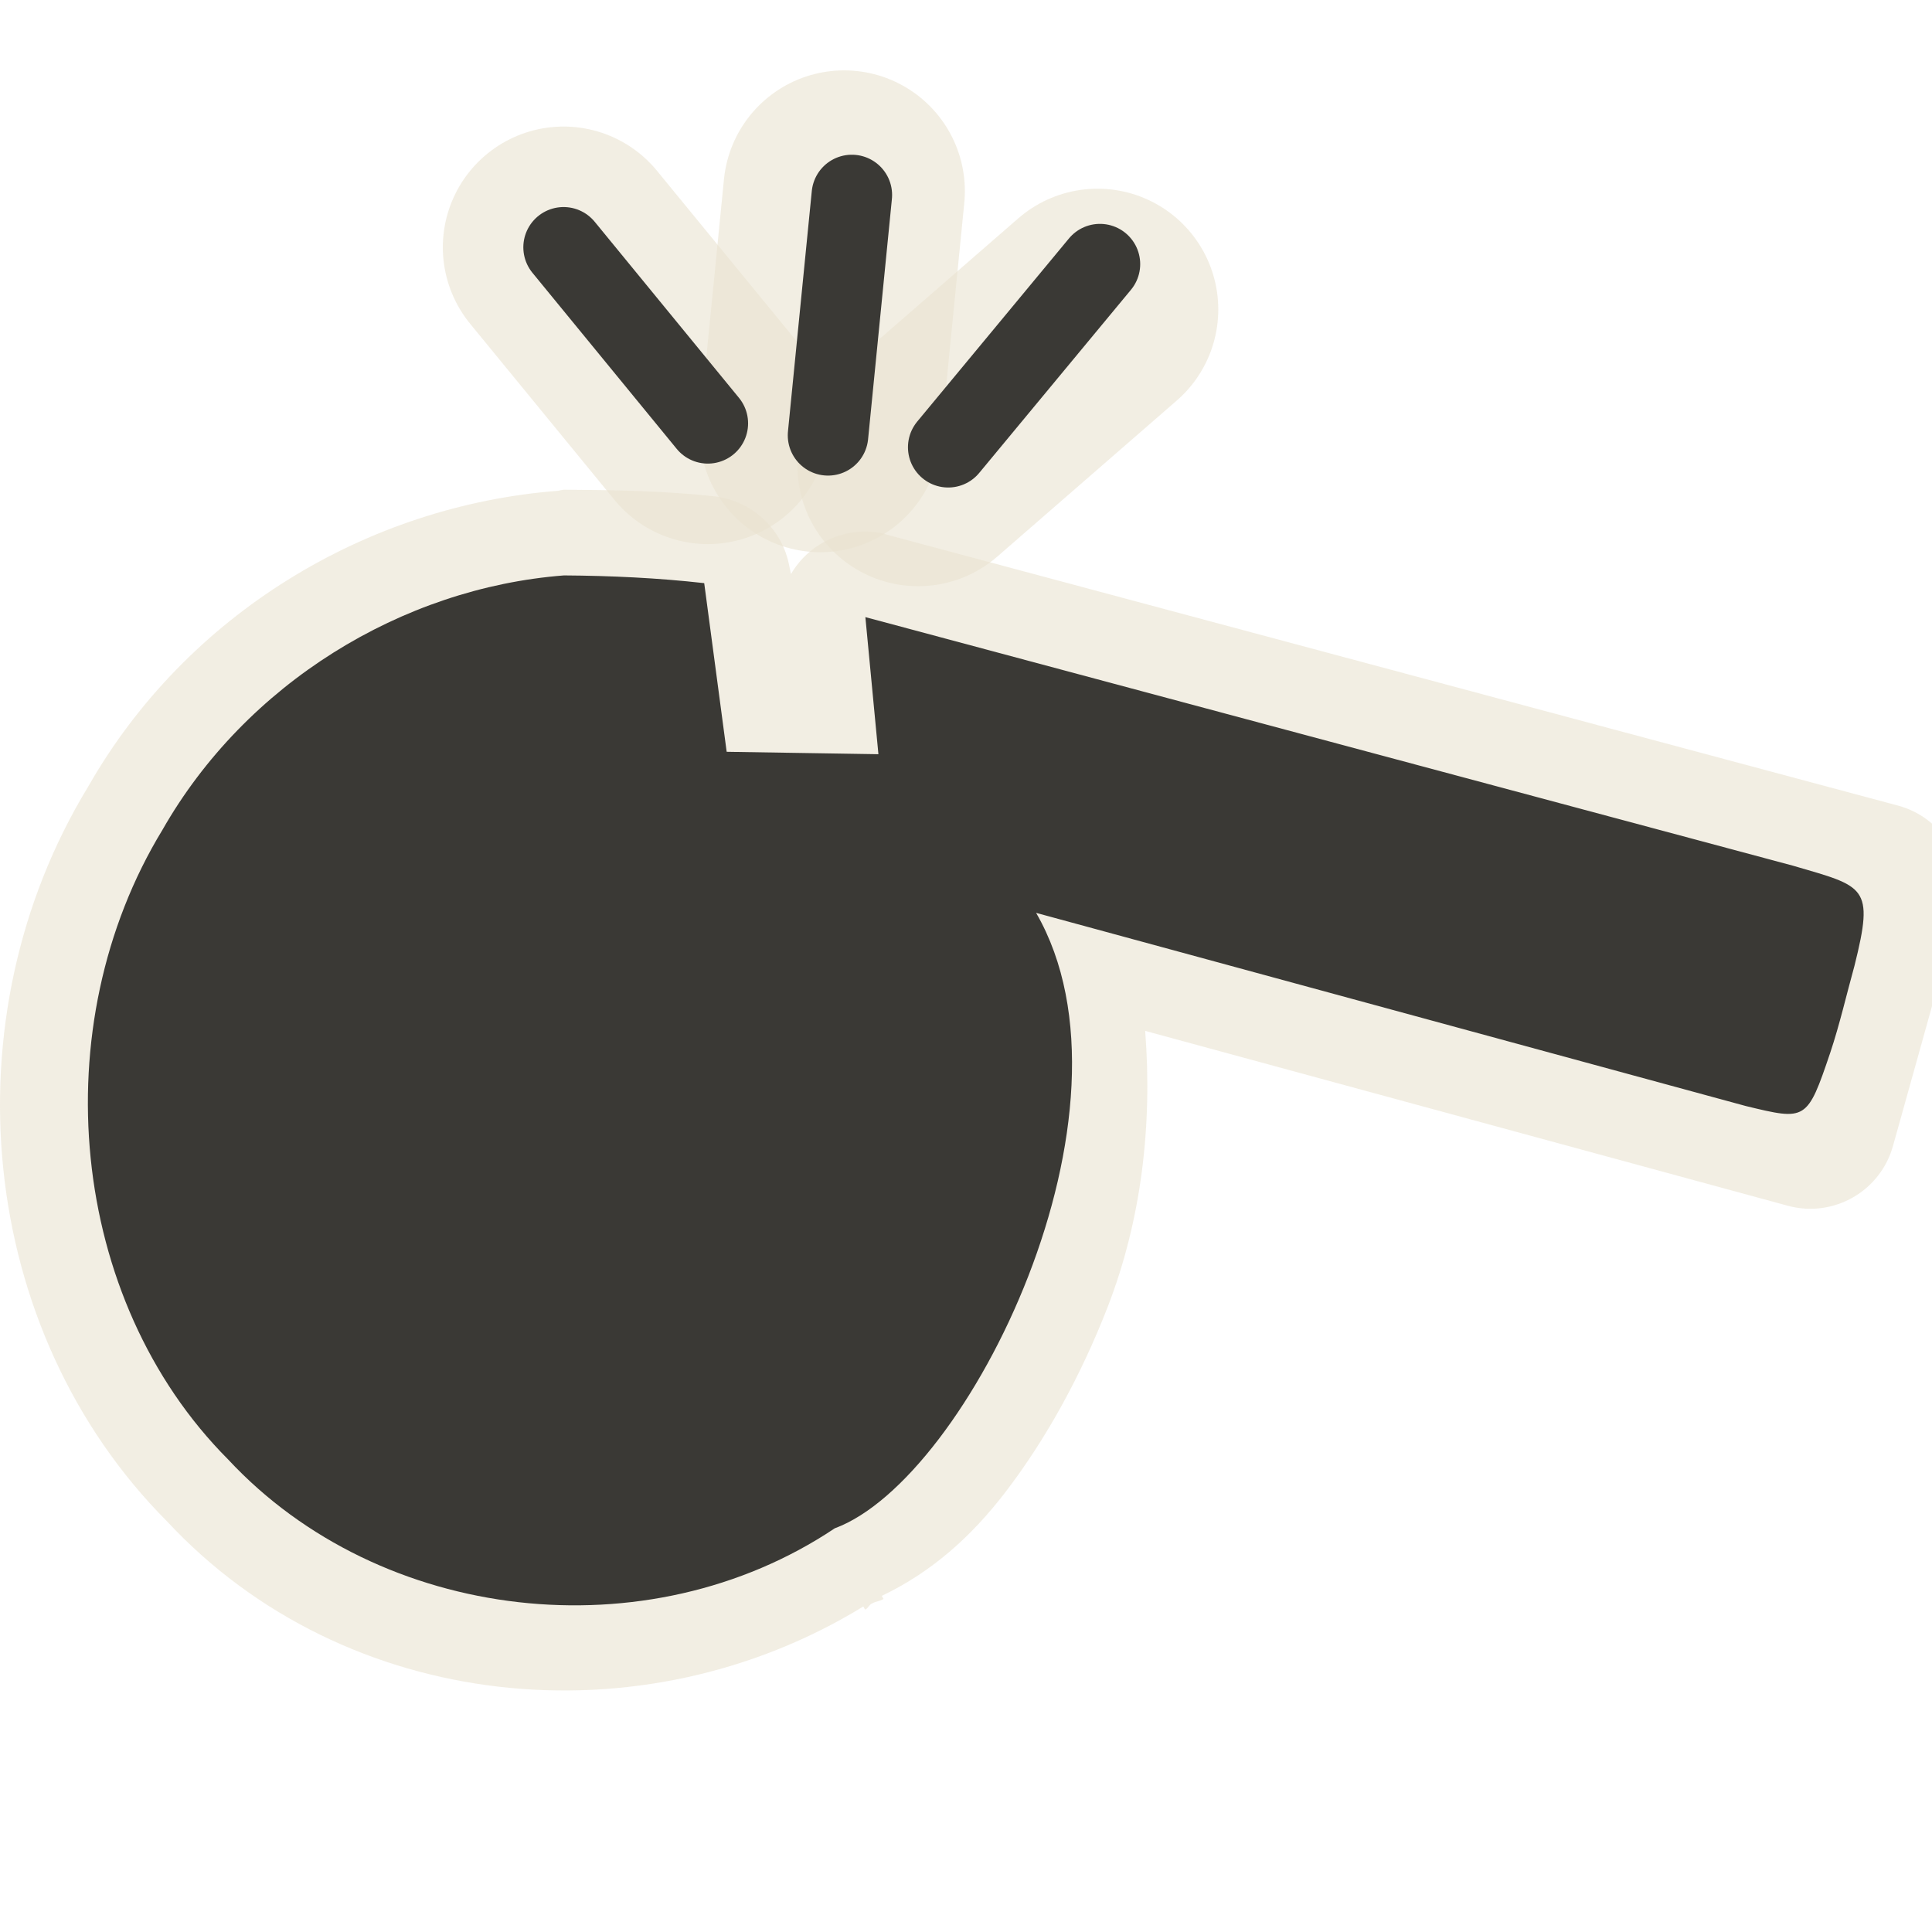
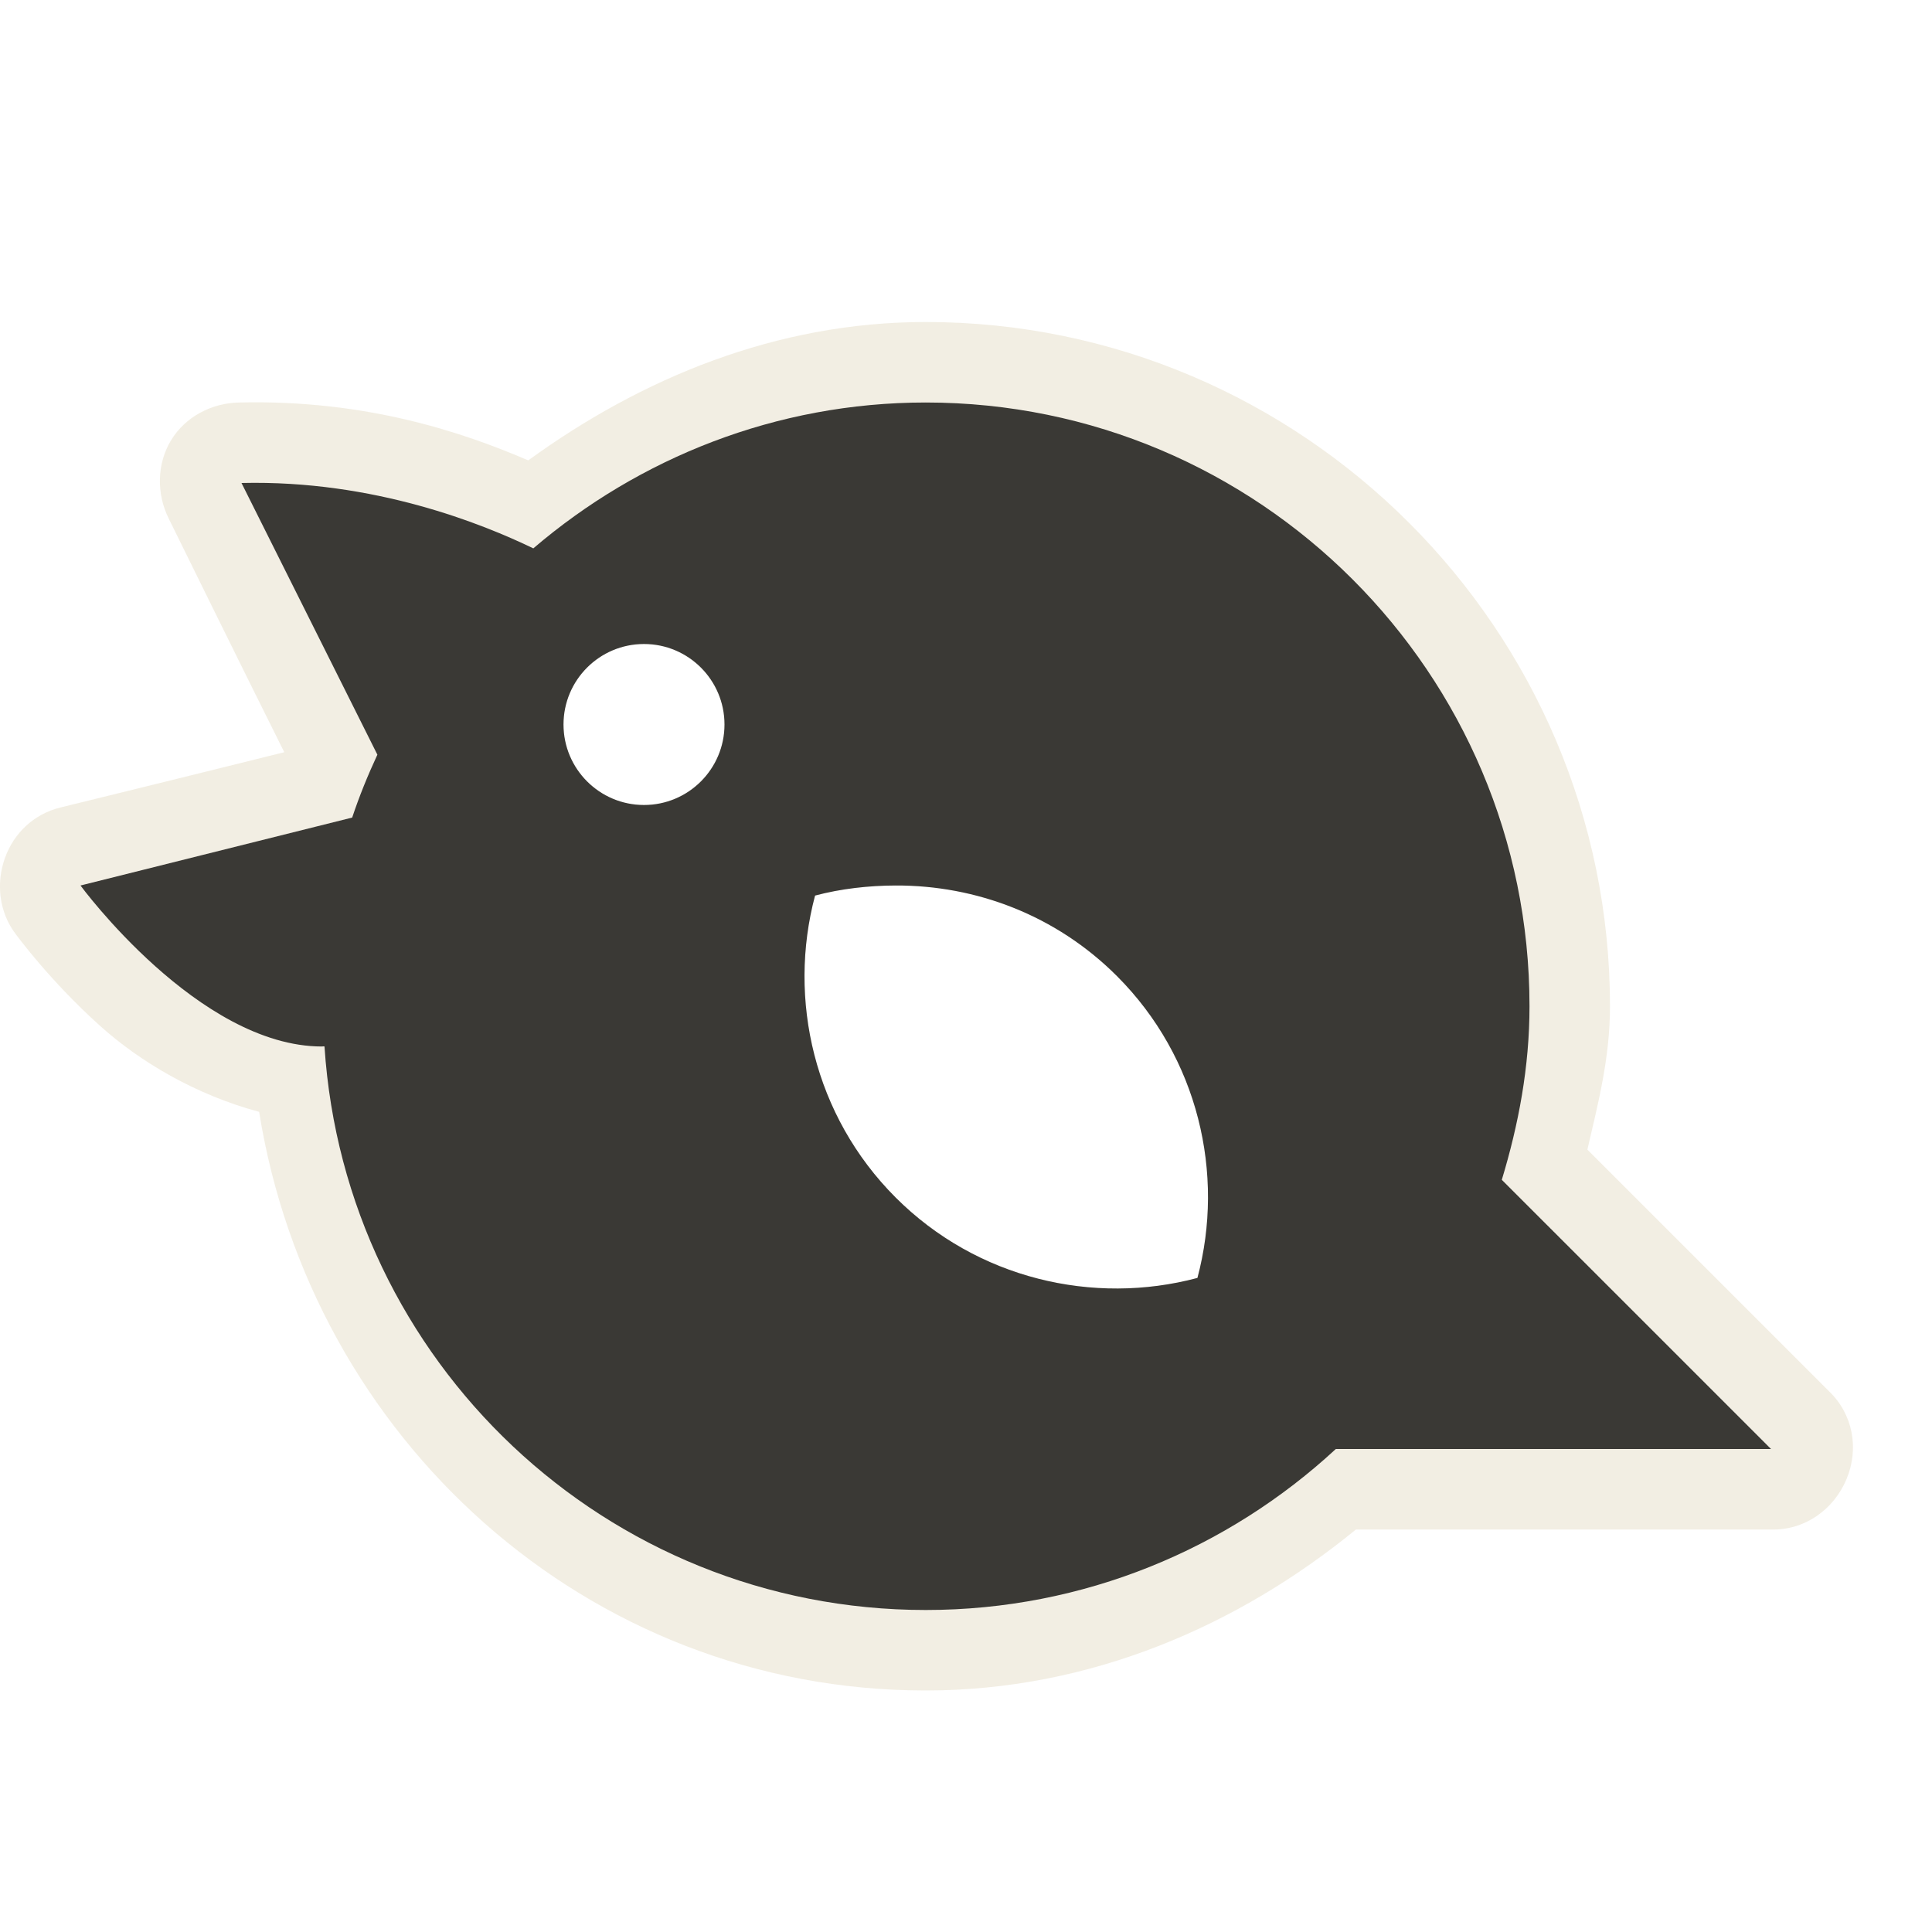
- <svg xmlns="http://www.w3.org/2000/svg" version="1.0" width="24" height="24" id="svg3245">
-   <defs id="defs3247" />
-   <g id="layer1">
-     <path d="M 7.001,3.072 L 8.793,5.259" id="path3221" style="opacity:0.6;fill:none;fill-opacity:0.298;fill-rule:evenodd;stroke:#eae3d1;stroke-width:3;stroke-linecap:round;stroke-linejoin:miter;stroke-miterlimit:4;stroke-dasharray:none;stroke-opacity:1" />
-     <path d="M 10.19,5.36 L 10.486,2.374" id="path3223" style="opacity:0.6;fill:none;fill-opacity:0.298;fill-rule:evenodd;stroke:#eae3d1;stroke-width:3;stroke-linecap:round;stroke-linejoin:miter;stroke-miterlimit:4;stroke-dasharray:none;stroke-opacity:1" />
-     <path d="M 11.405,5.782 L 13.634,3.844" id="path3225" style="opacity:0.6;fill:none;fill-opacity:0.298;fill-rule:evenodd;stroke:#eae3d1;stroke-width:3;stroke-linecap:round;stroke-linejoin:miter;stroke-miterlimit:4;stroke-dasharray:none;stroke-opacity:1" />
-     <path d="M 9.906,5.938 C 9.461,5.976 9.087,6.288 8.969,6.719 C 8.961,6.704 8.906,6.594 8.906,6.594 C 8.697,6.194 8.259,5.968 7.812,6.031 C 7.174,6.127 6.544,6.288 5.969,6.438 C 5.948,6.447 5.927,6.458 5.906,6.469 C 3.655,7.262 1.842,9.149 1.219,11.531 C 0.273,14.755 1.624,18.41 4.531,20.094 C 7.279,21.814 10.93,21.222 13.156,18.875 L 13.188,18.906 C 13.22,18.884 13.219,18.836 13.25,18.812 C 13.286,18.774 13.34,18.759 13.375,18.719 L 13.344,18.688 C 13.863,18.243 14.226,17.697 14.5,17.031 C 14.81,16.277 15.025,15.41 15.125,14.5 C 15.251,13.347 15.08,12.172 14.688,11.062 C 17.017,11.07 22.969,11.094 22.969,11.094 C 23.555,11.092 24.029,10.617 24.031,10.031 C 24.04,9.118 24.054,7.919 24.062,7 C 24.06,6.414 23.586,5.94 23,5.938 C 19,5.938 14,5.938 10,5.938 C 9.969,5.936 9.937,5.936 9.906,5.938 L 9.906,5.938 z" transform="matrix(0.9659258,0.258819,-0.258819,0.9659258,2.901469,-1.680352)" id="path3219" style="opacity:0.6;fill:#eae3d1;fill-opacity:1;fill-rule:nonzero;stroke:none;stroke-width:3;stroke-linecap:round;stroke-linejoin:miter;marker:none;marker-start:none;marker-mid:none;marker-end:none;stroke-miterlimit:4;stroke-dasharray:none;stroke-dashoffset:0;stroke-opacity:1;visibility:visible;display:inline;overflow:visible;enable-background:accumulate" />
-     <path d="M 10.75,7.666 L 10.912,9.369 L 9.027,9.339 C 9.027,9.339 8.748,7.244 8.748,7.244 C 8.171,7.179 7.59,7.152 7.006,7.148 C 4.99,7.304 3.053,8.493 2.018,10.309 C 0.535,12.744 0.851,16.141 2.834,18.13 C 4.725,20.162 8.047,20.54 10.37,18.985 C 12.033,18.373 14.285,13.79 12.871,11.34 C 12.871,11.34 21.689,13.74 21.689,13.74 C 22.437,13.921 22.449,13.926 22.736,13.077 C 22.853,12.728 22.938,12.354 23.037,11.997 C 23.286,11.002 23.167,11.016 22.273,10.754 C 18.607,9.771 14.276,8.611 10.75,7.666 z" id="path2387" style="opacity:1;fill:#3a3935;fill-opacity:1;fill-rule:nonzero;stroke:none;stroke-width:3;stroke-linecap:round;stroke-linejoin:miter;marker:none;marker-start:none;marker-mid:none;marker-end:none;stroke-miterlimit:4;stroke-dasharray:none;stroke-dashoffset:0;stroke-opacity:1;visibility:visible;display:inline;overflow:visible;enable-background:accumulate" />
-     <path d="M 7.001,3.072 L 8.793,5.259" id="path3211" style="fill:none;fill-rule:evenodd;stroke:#3a3935;stroke-width:1px;stroke-linecap:round;stroke-linejoin:miter;stroke-opacity:1" />
-     <path d="M 10.286,5.408 L 10.582,2.422" id="path3213" style="fill:none;fill-rule:evenodd;stroke:#3a3935;stroke-width:1px;stroke-linecap:round;stroke-linejoin:miter;stroke-opacity:1" />
-     <path d="M 11.779,5.556 L 13.664,3.281" id="path3215" style="fill:none;fill-rule:evenodd;stroke:#3a3935;stroke-width:1px;stroke-linecap:round;stroke-linejoin:miter;stroke-opacity:1" />
-   </g>
+ <svg xmlns="http://www.w3.org/2000/svg" version="1.0" width="24" height="24" id="svg2816" style="display:inline">
+   <defs id="defs2818" />
+   <path d="M 11.5,4 C 9.639,4 7.962,4.702 6.562,5.719 C 5.769,5.378 4.558,4.961 2.969,5 C 2.628,5.007 2.302,5.177 2.125,5.469 C 1.948,5.76 1.943,6.132 2.094,6.438 C 2.094,6.438 2.991,8.263 3.531,9.344 C 2.439,9.617 0.75,10.031 0.75,10.031 C 0.426,10.111 0.176,10.342 0.062,10.656 C -0.051,10.97 -0.012,11.326 0.188,11.594 C 0.188,11.594 0.607,12.174 1.25,12.75 C 1.736,13.185 2.421,13.597 3.219,13.812 C 3.866,17.856 7.28,21 11.5,21 C 13.536,21 15.379,20.199 16.844,19 L 22,19 C 22.413,19.013 22.778,18.757 22.938,18.375 C 23.097,17.993 23.018,17.566 22.719,17.281 L 19.719,14.281 C 19.853,13.706 20,13.14 20,12.5 C 20,7.821 16.179,4 11.5,4 z M 8,8 C 8.552,8 9,8.448 9,9 C 9,9.552 8.552,10 8,10 C 7.448,10 7,9.552 7,9 C 7,8.448 7.448,8 8,8 z M 11.125,11 C 12.12,10.996 13.116,11.366 13.875,12.125 C 14.887,13.137 15.219,14.584 14.875,15.875 C 13.585,16.219 12.137,15.888 11.125,14.875 C 10.113,13.862 9.781,12.415 10.125,11.125 C 10.448,11.039 10.793,11.001 11.125,11 z" id="path3249" style="opacity:0.6;fill:#eae3d1;fill-opacity:1;fill-rule:evenodd;stroke:none;stroke-width:1;stroke-linecap:butt;stroke-linejoin:miter;marker:none;marker-start:none;marker-mid:none;marker-end:none;stroke-miterlimit:4;stroke-dasharray:none;stroke-dashoffset:0;stroke-opacity:1;visibility:visible;display:inline;overflow:visible;enable-background:accumulate" />
+   <path d="M 11.5,5 C 9.64,5 7.936,5.691 6.625,6.812 C 6.004,6.512 4.649,5.96 3,6 C 3,6 4.243,8.485 4.688,9.375 C 4.57,9.629 4.464,9.888 4.375,10.156 C 3.485,10.379 1,11 1,11 C 1,11 2.467,13 4,13 C 4,13 4.025,12.996 4.031,13 C 4.286,16.91 7.526,20 11.5,20 C 13.465,20 15.256,19.238 16.594,18 L 22,18 L 18.656,14.656 C 18.864,13.969 19,13.255 19,12.5 C 19,8.36 15.64,5 11.5,5 z M 8,8 C 8.552,8 9,8.448 9,9 C 9,9.552 8.552,10 8,10 C 7.448,10 7,9.552 7,9 C 7,8.448 7.448,8 8,8 z M 11.125,11 C 12.12,10.996 13.116,11.366 13.875,12.125 C 14.887,13.137 15.219,14.584 14.875,15.875 C 13.585,16.219 12.137,15.888 11.125,14.875 C 10.113,13.862 9.781,12.415 10.125,11.125 C 10.448,11.039 10.793,11.001 11.125,11 z" id="path2396" style="fill:#3a3935;fill-opacity:1;fill-rule:evenodd;stroke:none;stroke-width:1;stroke-linecap:butt;stroke-linejoin:miter;marker:none;marker-start:none;marker-mid:none;marker-end:none;stroke-miterlimit:4;stroke-dasharray:none;stroke-dashoffset:0;stroke-opacity:1;visibility:visible;display:inline;overflow:visible;enable-background:accumulate" />
</svg>
